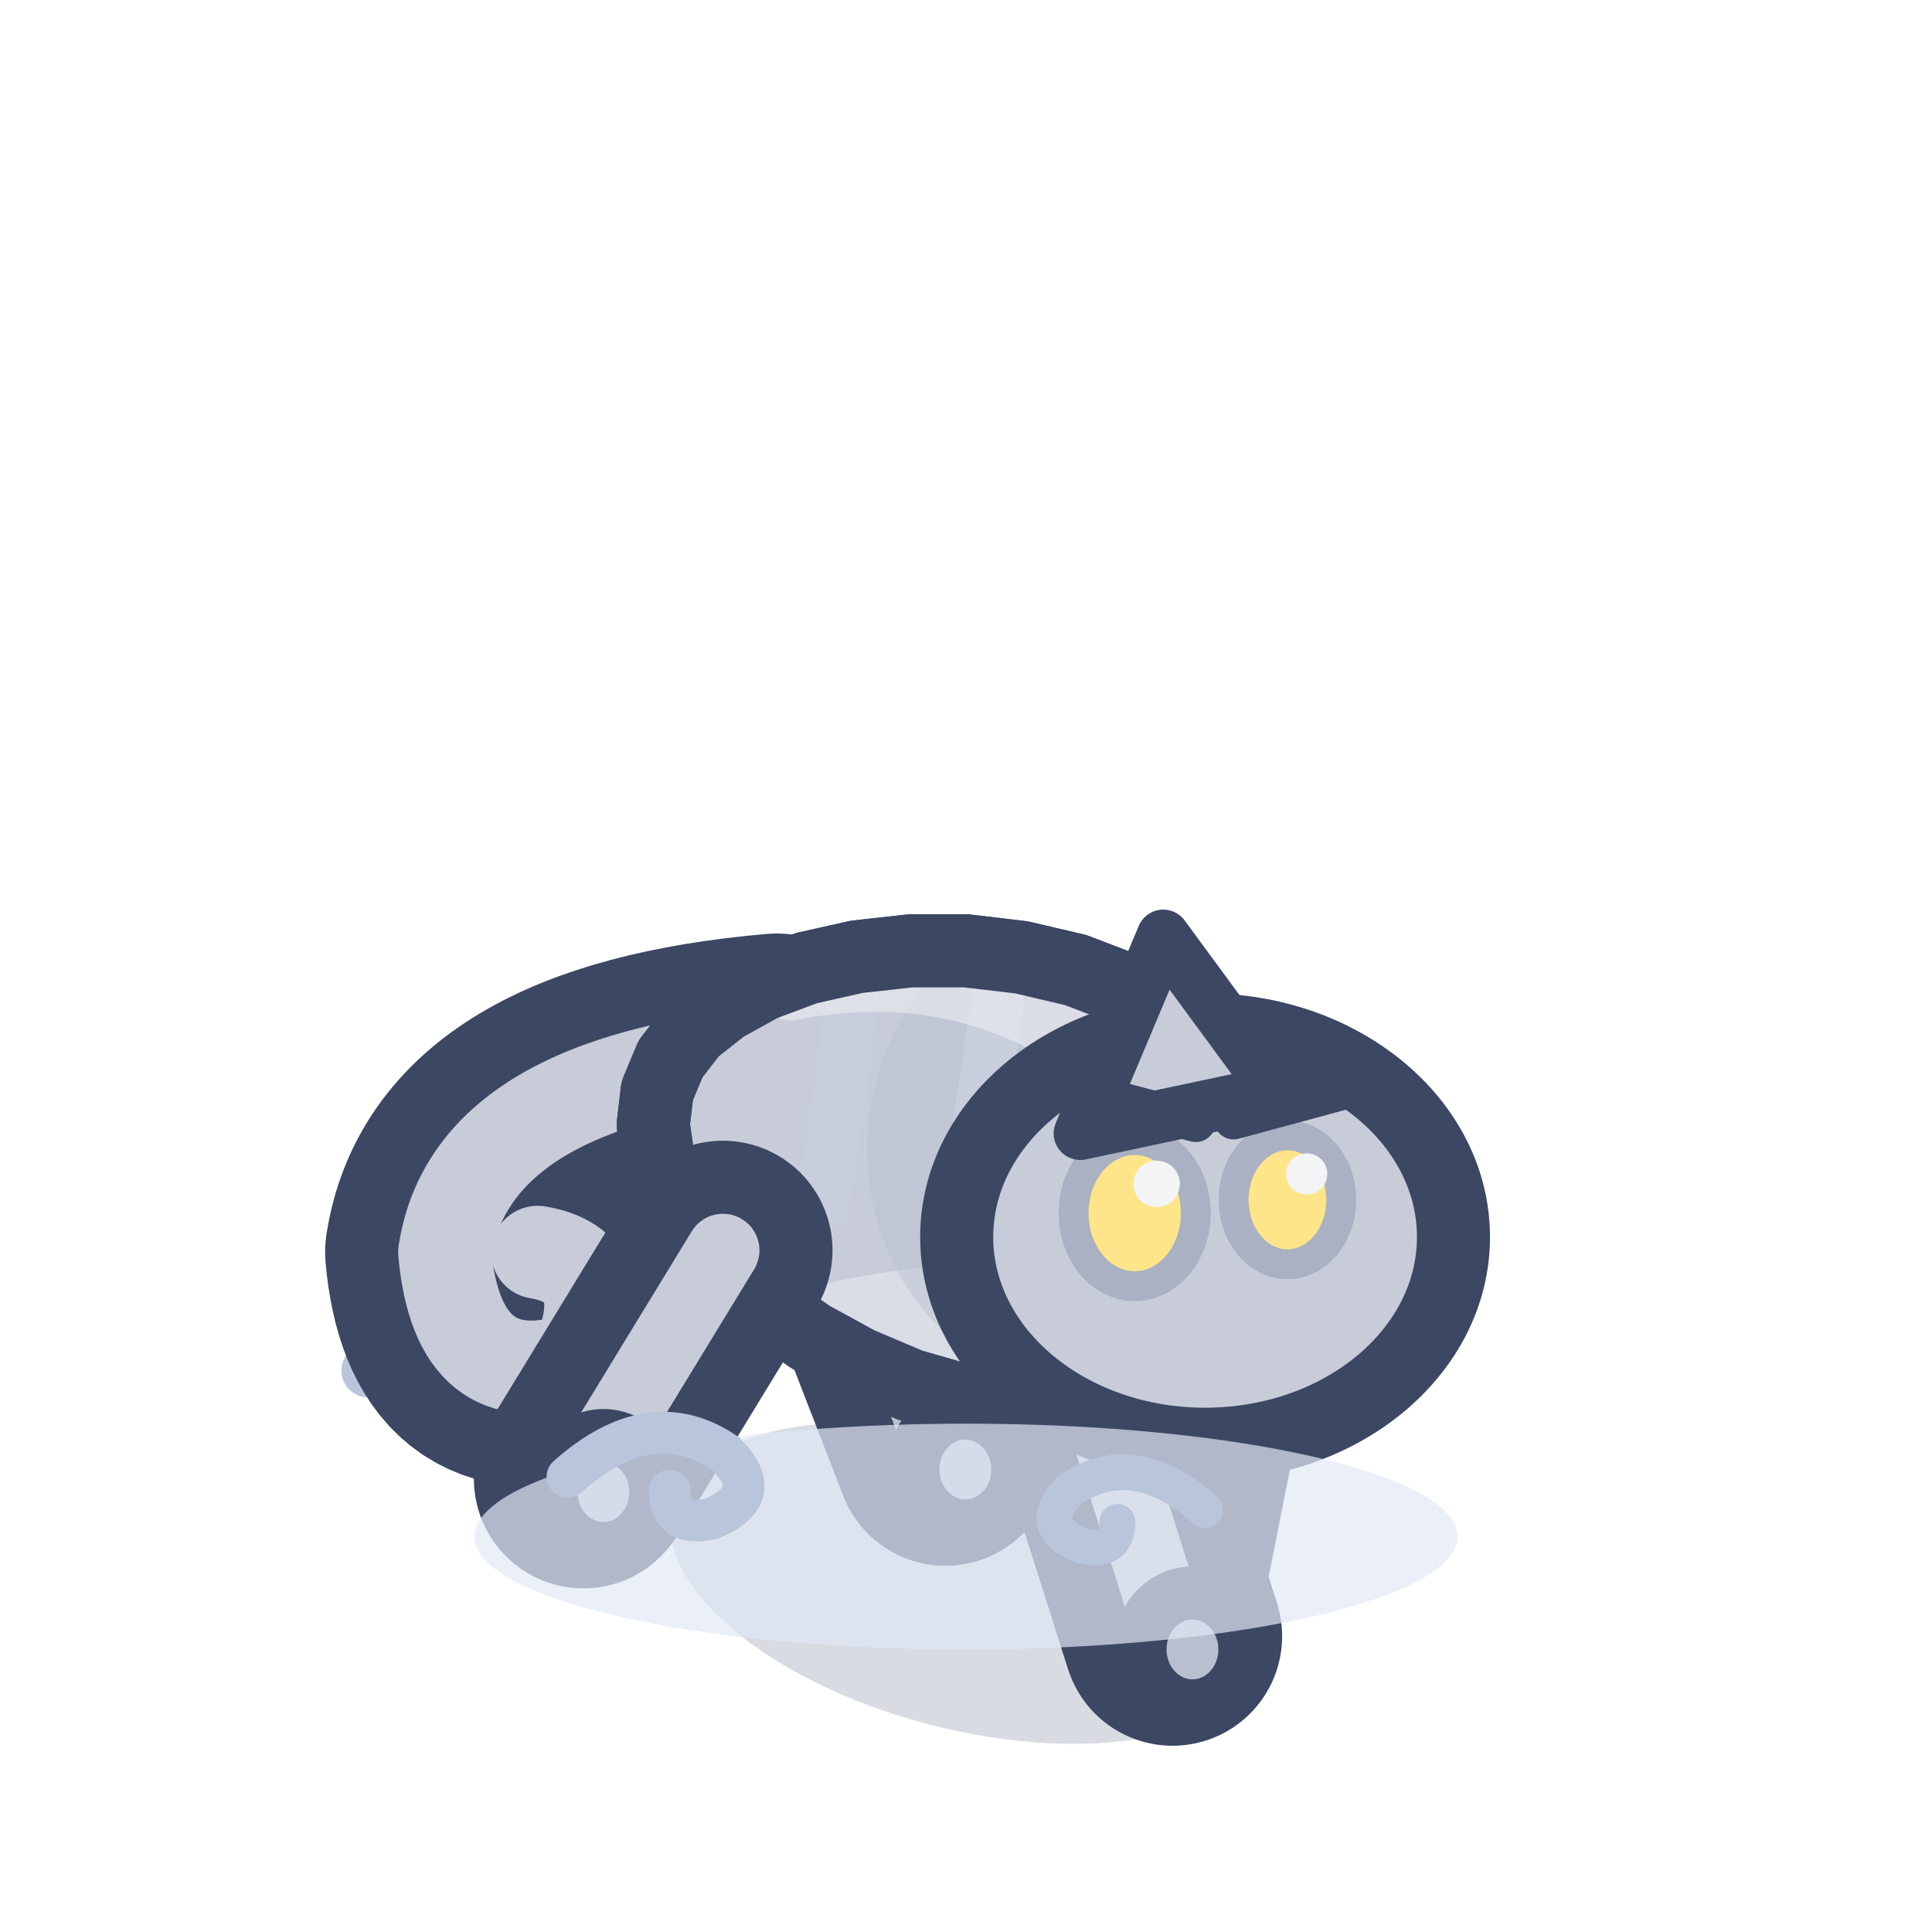
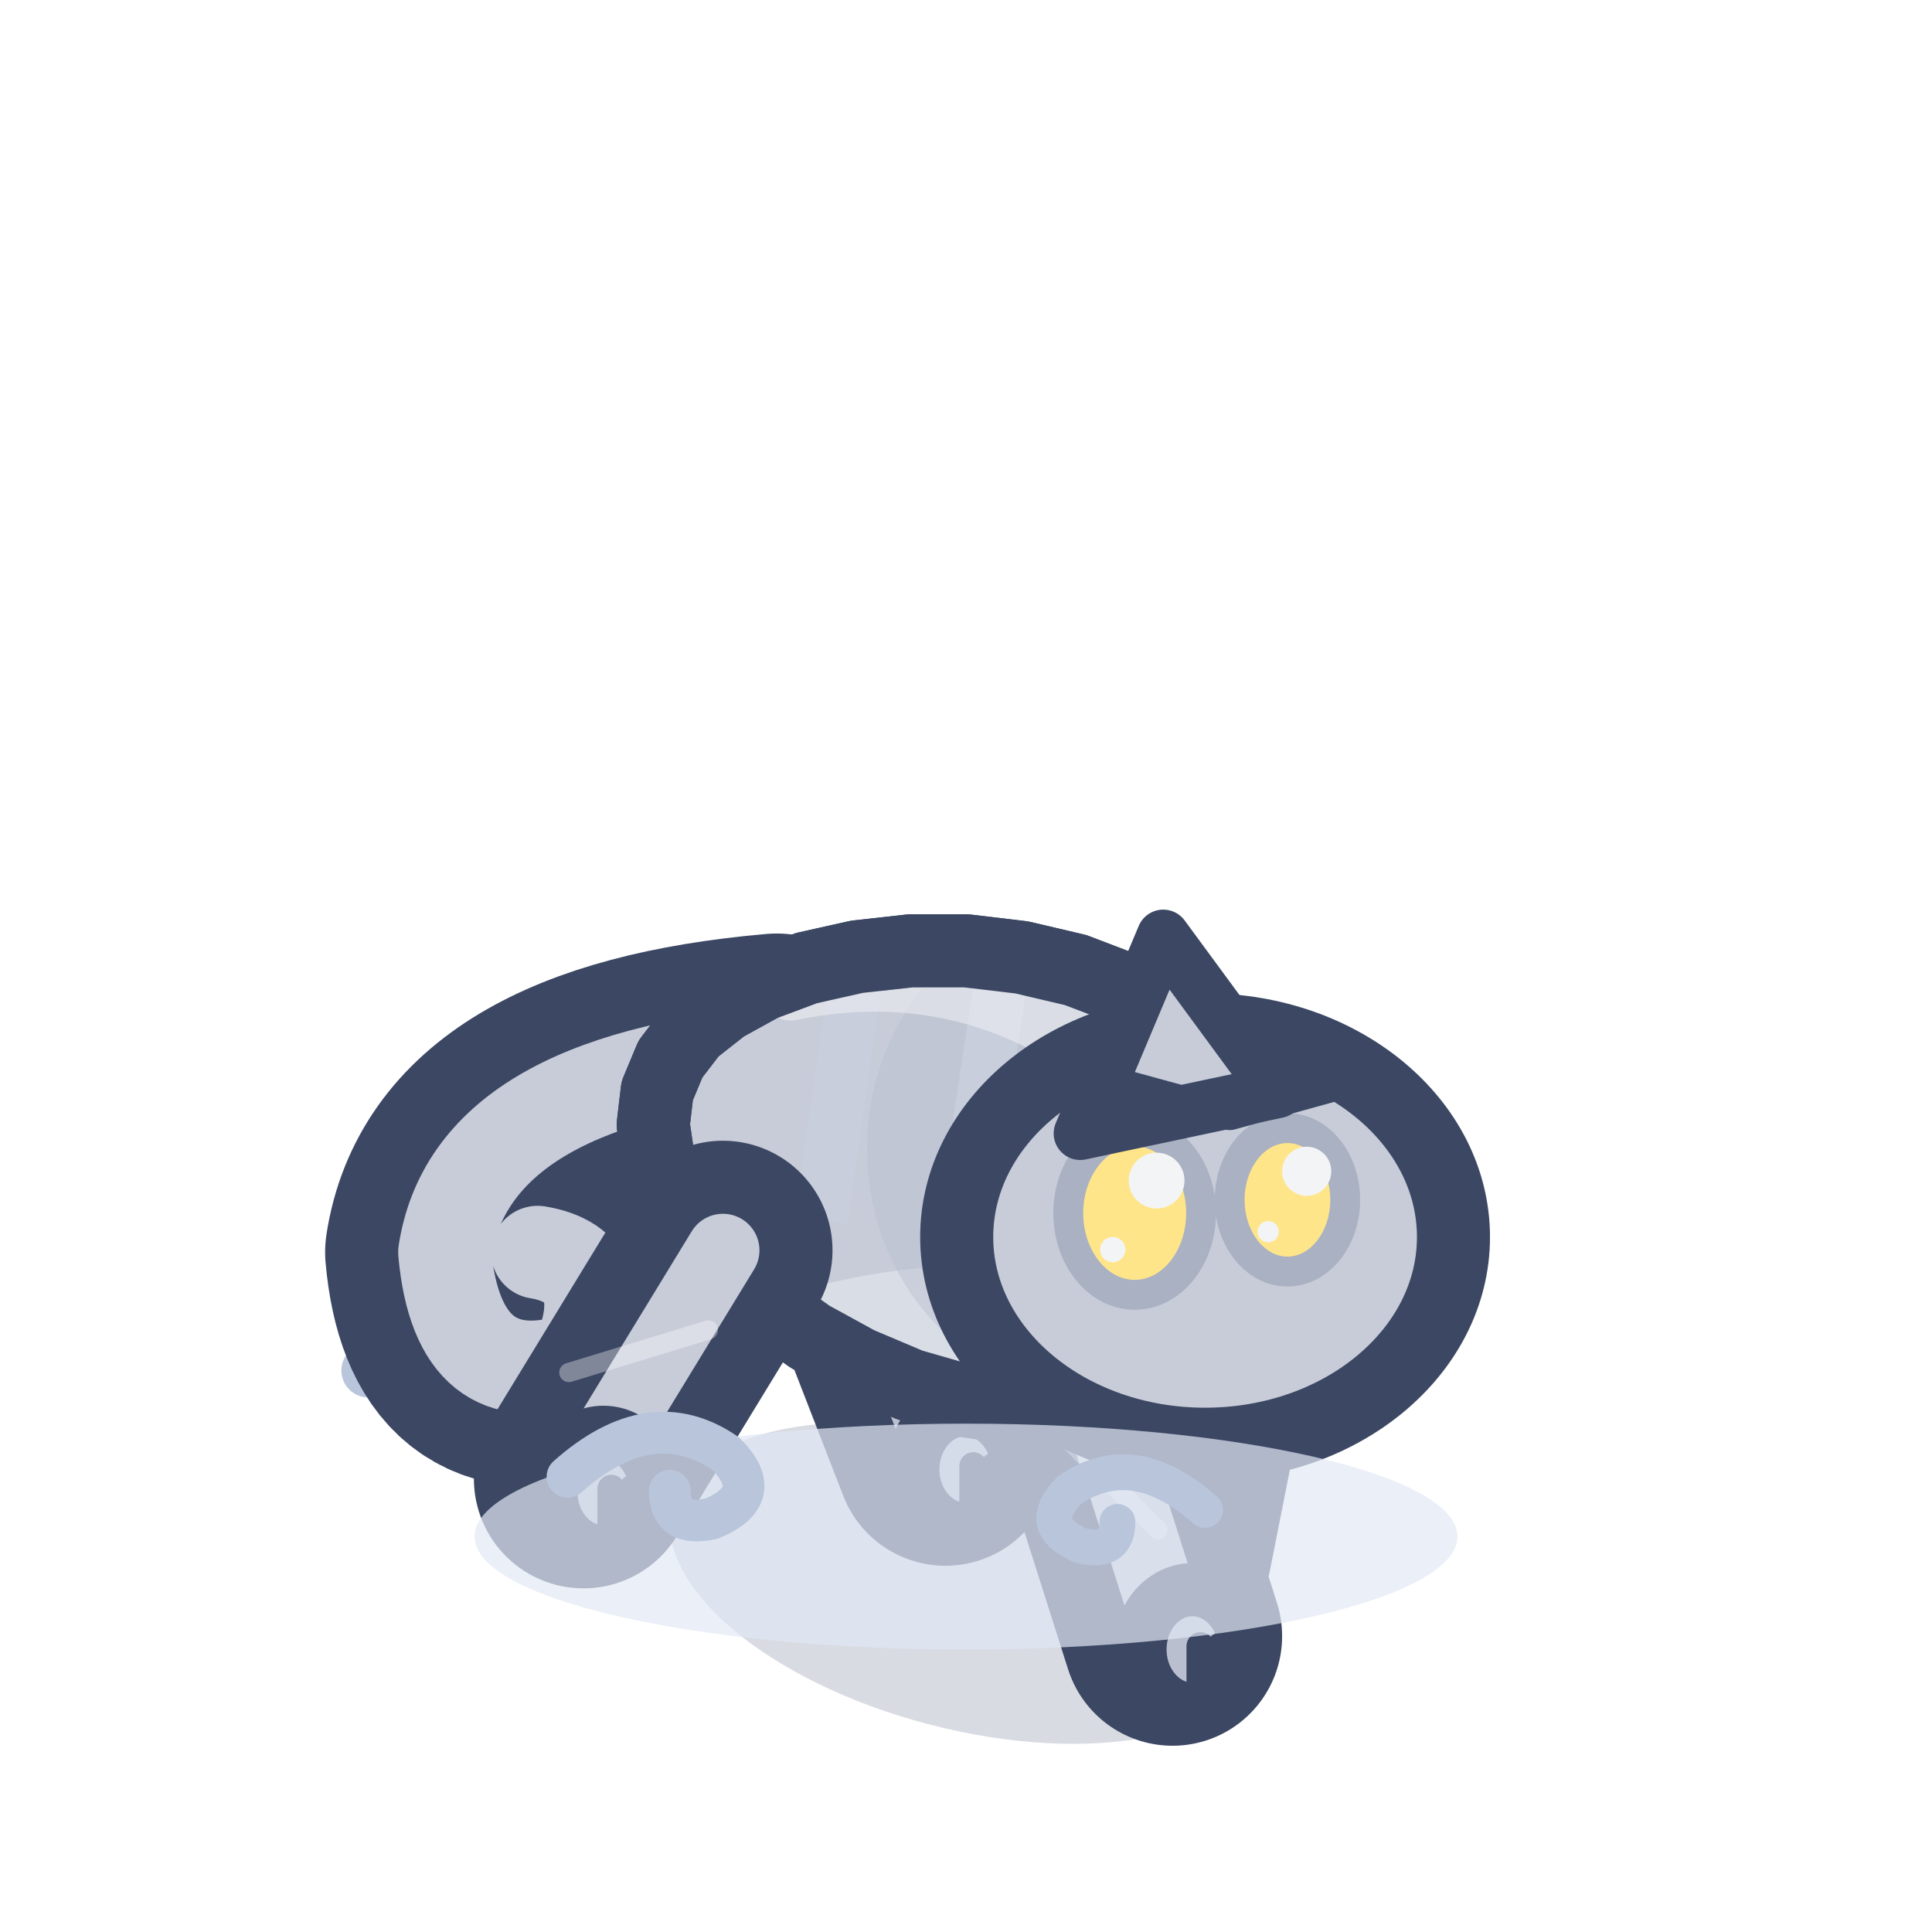
<svg xmlns="http://www.w3.org/2000/svg" width="32" height="32" viewBox="-16 -26 32 32">
  <g transform="scale(1.1)">
    <path d="M-9,-3 q1.62,-1.44 3.06,-0.45 q0.81,0.81 -0.27,1.26 q-0.81,0.18 -0.81,-0.54" fill="none" stroke="#B8C5DB" stroke-width="0.81" stroke-linecap="round" />
    <ellipse cx="0" cy="0.2" rx="4.57" ry="2.2" fill="rgba(60,75,110,.2)" transform="rotate(14.61 0 0.2)" />
    <path d="M-1.8,-5.55 L-0.31,-1.71" stroke="#3B4763" stroke-width="3.3" stroke-linecap="round" />
    <path d="M-1.8,-5.55 L-0.31,-1.71" stroke="#B9BFCE" stroke-width="1.1" stroke-linecap="round" />
-     <ellipse cx="-0.01" cy="-1.51" rx="0.79" ry="0.85" fill="#B9BFCE" stroke="#3B4763" stroke-width="0.8" stroke-linejoin="round" stroke-linecap="round" />
+     <ellipse cx="-0.01" cy="-1.51" rx="0.79" ry="0.9" fill="#B9BFCE" stroke="#3B4763" stroke-width="0.8" stroke-linejoin="round" stroke-linecap="round" />
+     <path d="M0.11,-1.56 L0.11,-0.86" stroke="#3B4763" stroke-width="0.42" stroke-linecap="round" />
+     <path d="M0.43,-1.56 L0.43,-0.86" stroke="#3B4763" stroke-width="0.42" stroke-linecap="round" />
    <path d="M3.66,-3.86 L2.96,-0.32" stroke="#3B4763" stroke-width="3.3" stroke-linecap="round" />
    <path d="M3.66,-3.86 L2.96,-0.32" stroke="#B9BFCE" stroke-width="1.1" stroke-linecap="round" />
-     <ellipse cx="3.26" cy="-0.12" rx="0.79" ry="0.85" fill="#B9BFCE" stroke="#3B4763" stroke-width="0.8" stroke-linejoin="round" stroke-linecap="round" />
+     <ellipse cx="3.26" cy="-0.12" rx="0.79" ry="0.9" fill="#B9BFCE" stroke="#3B4763" stroke-width="0.8" stroke-linejoin="round" stroke-linecap="round" />
+     <path d="M3.38,-0.17 L3.38,0.53" stroke="#3B4763" stroke-width="0.42" stroke-linecap="round" />
+     <path d="M3.69,-0.17 L3.69,0.53" stroke="#3B4763" stroke-width="0.42" stroke-linecap="round" />
    <path d="M-2.85,-7.78 Q-7.45,-7.38 -7.85,-4.78 Q-7.65,-2.58 -5.85,-3.18 Q-5.25,-4.58 -6.45,-4.78" fill="none" stroke="#3B4763" stroke-width="3.6" stroke-linecap="round" stroke-linejoin="round" />
    <path d="M-2.85,-7.78 Q-7.45,-7.38 -7.85,-4.78 Q-7.65,-2.58 -5.85,-3.18 Q-5.25,-4.58 -6.45,-4.78" fill="none" stroke="#C7CCD8" stroke-width="1.4" stroke-linecap="round" stroke-linejoin="round" />
    <path d="M4.65,-4.79 L4.42,-4.18 L4.05,-3.63 L3.56,-3.17 L2.97,-2.81 L2.3,-2.56 L1.56,-2.44 L0.77,-2.43 L-0.04,-2.55 L-0.84,-2.78 L-1.62,-3.11 L-2.35,-3.51 L-3.01,-3.98 L-3.58,-4.5 L-4.05,-5.05 L-4.4,-5.61 L-4.63,-6.16 L-4.71,-6.7 L-4.65,-7.21 L-4.45,-7.69 L-4.12,-8.12 L-3.65,-8.49 L-3.07,-8.81 L-2.4,-9.06 L-1.64,-9.23 L-0.83,-9.32 L0,-9.32 L0.84,-9.22 L1.65,-9.03 L2.41,-8.74 L3.1,-8.35 L3.68,-7.88 L4.15,-7.33 L4.49,-6.73 L4.69,-6.09 L4.74,-5.43 Z" fill="#C7CCD8" stroke="#3B4763" stroke-width="1.1" stroke-linejoin="round" stroke-linecap="round" />
    <clipPath id="q3chameleonavantmarche1">
      <path d="M4.65,-4.79 L4.42,-4.18 L4.05,-3.63 L3.56,-3.17 L2.97,-2.81 L2.3,-2.56 L1.56,-2.44 L0.77,-2.43 L-0.04,-2.55 L-0.84,-2.78 L-1.62,-3.11 L-2.35,-3.51 L-3.01,-3.98 L-3.58,-4.5 L-4.05,-5.05 L-4.4,-5.61 L-4.63,-6.16 L-4.71,-6.7 L-4.65,-7.21 L-4.45,-7.69 L-4.12,-8.12 L-3.65,-8.49 L-3.07,-8.81 L-2.4,-9.06 L-1.64,-9.23 L-0.83,-9.32 L0,-9.32 L0.84,-9.22 L1.65,-9.03 L2.41,-8.74 L3.1,-8.35 L3.68,-7.88 L4.15,-7.33 L4.49,-6.73 L4.69,-6.09 L4.74,-5.43 Z" />
    </clipPath>
    <g clip-path="url(#q3chameleonavantmarche1)">
      <ellipse cx="0.5" cy="-2.94" rx="4.57" ry="1.66" fill="#D9DDE6" />
      <ellipse cx="1.87" cy="-6.34" rx="3.36" ry="3.66" fill="#B9BFCE" opacity="0.45" />
      <path d="M-1.58,-9.48 L-2.18,-5.26" stroke="#C8CEDC" stroke-width="0.8" />
      <path d="M0.56,-9.1 L-0.11,-4.64" stroke="#C8CEDC" stroke-width="0.8" />
      <path d="M2.7,-8.72 L1.97,-4.03" stroke="#C8CEDC" stroke-width="0.8" />
      <path d="M-2.64,-8.72 Q0,-9.26 2.16,-7.61" fill="none" stroke="#F3F4F6" stroke-width="0.9" stroke-linecap="round" opacity="0.5" />
    </g>
    <path d="M4.65,-4.79 L4.42,-4.18 L4.05,-3.63 L3.56,-3.17 L2.97,-2.81 L2.3,-2.56 L1.56,-2.44 L0.77,-2.43 L-0.04,-2.55 L-0.84,-2.78 L-1.62,-3.11 L-2.35,-3.51 L-3.01,-3.98 L-3.58,-4.5 L-4.05,-5.05 L-4.4,-5.61 L-4.63,-6.16 L-4.71,-6.7 L-4.65,-7.21 L-4.45,-7.69 L-4.12,-8.12 L-3.65,-8.49 L-3.07,-8.81 L-2.4,-9.06 L-1.64,-9.23 L-0.83,-9.32 L0,-9.32 L0.84,-9.22 L1.65,-9.03 L2.41,-8.74 L3.1,-8.35 L3.68,-7.88 L4.15,-7.33 L4.49,-6.73 L4.69,-6.09 L4.74,-5.43 Z" fill="none" stroke="#3B4763" stroke-width="1.1" stroke-linejoin="round" stroke-linecap="round" />
    <path d="M-3.66,-4.81 L-5.76,-1.37" stroke="#3B4763" stroke-width="3.3" stroke-linecap="round" />
    <path d="M-3.66,-4.81 L-5.76,-1.37" stroke="#C7CCD8" stroke-width="1.1" stroke-linecap="round" />
-     <ellipse cx="-5.46" cy="-1.17" rx="0.79" ry="0.85" fill="#B9BFCE" stroke="#3B4763" stroke-width="0.8" stroke-linejoin="round" stroke-linecap="round" />
+     <path d="M-3.88,-3.61 L-5.98,-2.97" stroke="rgba(255,255,255,.35)" stroke-width="0.29" stroke-linecap="round" />
+     <ellipse cx="-5.46" cy="-1.17" rx="0.79" ry="0.9" fill="#B9BFCE" stroke="#3B4763" stroke-width="0.8" stroke-linejoin="round" stroke-linecap="round" />
+     <path d="M-5.34,-1.22 L-5.34,-0.52" stroke="#3B4763" stroke-width="0.42" stroke-linecap="round" />
+     <path d="M-5.02,-1.22 L-5.02,-0.52" stroke="#3B4763" stroke-width="0.42" stroke-linecap="round" />
    <path d="M1.8,-3.12 L3.11,1" stroke="#3B4763" stroke-width="3.3" stroke-linecap="round" />
    <path d="M1.8,-3.12 L3.11,1" stroke="#C7CCD8" stroke-width="1.1" stroke-linecap="round" />
-     <ellipse cx="3.41" cy="1.2" rx="0.79" ry="0.85" fill="#B9BFCE" stroke="#3B4763" stroke-width="0.8" stroke-linejoin="round" stroke-linecap="round" />
+     <path d="M1.58,-1.92 L2.89,-0.6" stroke="rgba(255,255,255,.35)" stroke-width="0.29" stroke-linecap="round" />
+     <ellipse cx="3.41" cy="1.2" rx="0.79" ry="0.9" fill="#B9BFCE" stroke="#3B4763" stroke-width="0.8" stroke-linejoin="round" stroke-linecap="round" />
+     <path d="M3.53,1.15 L3.53,1.85" stroke="#3B4763" stroke-width="0.42" stroke-linecap="round" />
+     <path d="M3.84,1.15 L3.84,1.85" stroke="#3B4763" stroke-width="0.42" stroke-linecap="round" />
    <ellipse cx="3.6" cy="-5.01" rx="3.74" ry="3.12" fill="#C7CCD8" stroke="#3B4763" stroke-width="1.1" stroke-linejoin="round" stroke-linecap="round" />
-     <ellipse cx="2.54" cy="-5.37" rx="0.92" ry="1.1" fill="#FFE58A" stroke="#A9B1C2" stroke-width="0.45" />
-     <ellipse cx="2.87" cy="-5.81" rx="0.35" ry="0.35" fill="#F3F4F6" stroke="none" />
-     <ellipse cx="4.84" cy="-5.57" rx="0.81" ry="0.97" fill="#FFE58A" stroke="#A9B1C2" stroke-width="0.45" />
-     <ellipse cx="5.13" cy="-5.96" rx="0.31" ry="0.31" fill="#F3F4F6" stroke="none" />
+     <ellipse cx="2.54" cy="-5.37" rx="1" ry="1.23" fill="#FFE58A" stroke="#A9B1C2" stroke-width="0.45" />
+     <ellipse cx="2.87" cy="-5.86" rx="0.42" ry="0.42" fill="#F3F4F6" stroke="none" />
+     <ellipse cx="2.21" cy="-4.82" rx="0.19" ry="0.19" fill="#F3F4F6" stroke="none" />
+     <ellipse cx="4.84" cy="-5.57" rx="0.87" ry="1.08" fill="#FFE58A" stroke="#A9B1C2" stroke-width="0.45" />
+     <ellipse cx="5.13" cy="-6" rx="0.37" ry="0.37" fill="#F3F4F6" stroke="none" />
+     <ellipse cx="4.55" cy="-5.09" rx="0.16" ry="0.16" fill="#F3F4F6" stroke="none" />
    <path d="M1.72,-6.57 L2.97,-9.54 L4.69,-7.2 Z" fill="#C7CCD8" stroke="#3B4763" stroke-width="0.8" stroke-linejoin="round" stroke-linecap="round" />
-     <line x1="1.4" y1="-7.29" x2="3.46" y2="-6.74" stroke="#3B4763" stroke-width="0.6" stroke-linecap="round" />
-     <line x1="5.84" y1="-7.27" x2="4.03" y2="-6.78" stroke="#3B4763" stroke-width="0.6" stroke-linecap="round" />
+     <line x1="1.31" y1="-7.52" x2="3.54" y2="-6.91" stroke="#3B4763" stroke-width="0.6" stroke-linecap="round" />
+     <line x1="5.92" y1="-7.46" x2="3.97" y2="-6.92" stroke="#3B4763" stroke-width="0.6" stroke-linecap="round" />
    <ellipse cx="0" cy="-0.5" rx="7.4" ry="1.7" fill="rgba(226,233,246,.7)" />
    <path d="M-6,-1.4 q1.26,-1.12 2.38,-0.35 q0.63,0.63 -0.21,0.98 q-0.63,0.14 -0.63,-0.42" fill="none" stroke="#B8C5DB" stroke-width="0.63" stroke-linecap="round" />
    <path d="M3.6,-0.9 q-1.08,-0.96 -2.04,-0.3 q-0.54,0.54 0.18,0.84 q0.54,0.12 0.54,-0.36" fill="none" stroke="#B8C5DB" stroke-width="0.54" stroke-linecap="round" />
  </g>
</svg>
